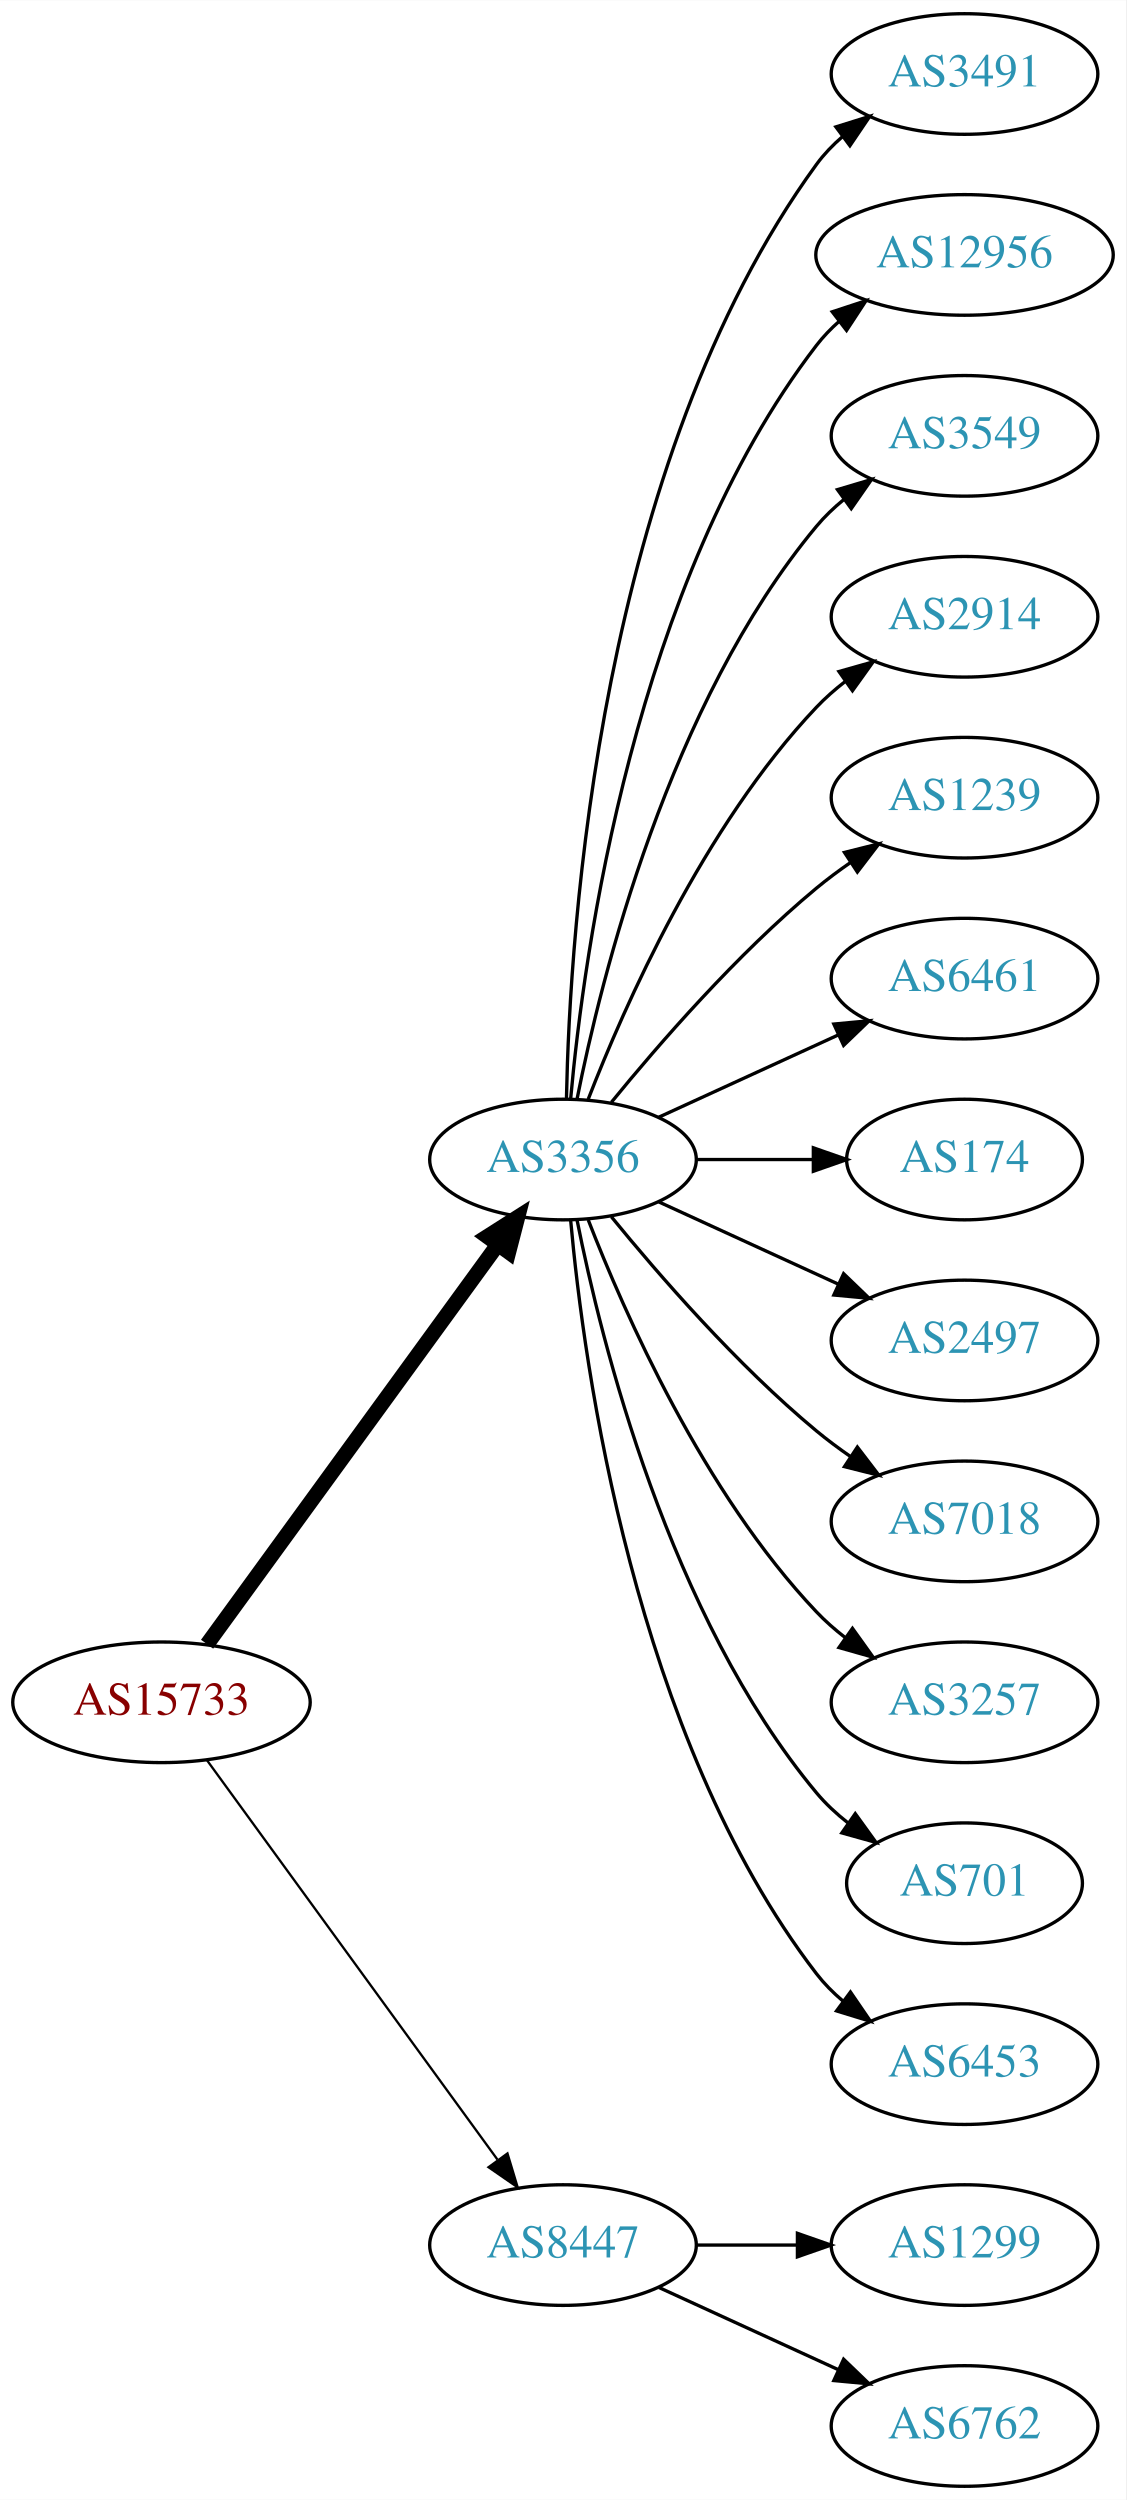
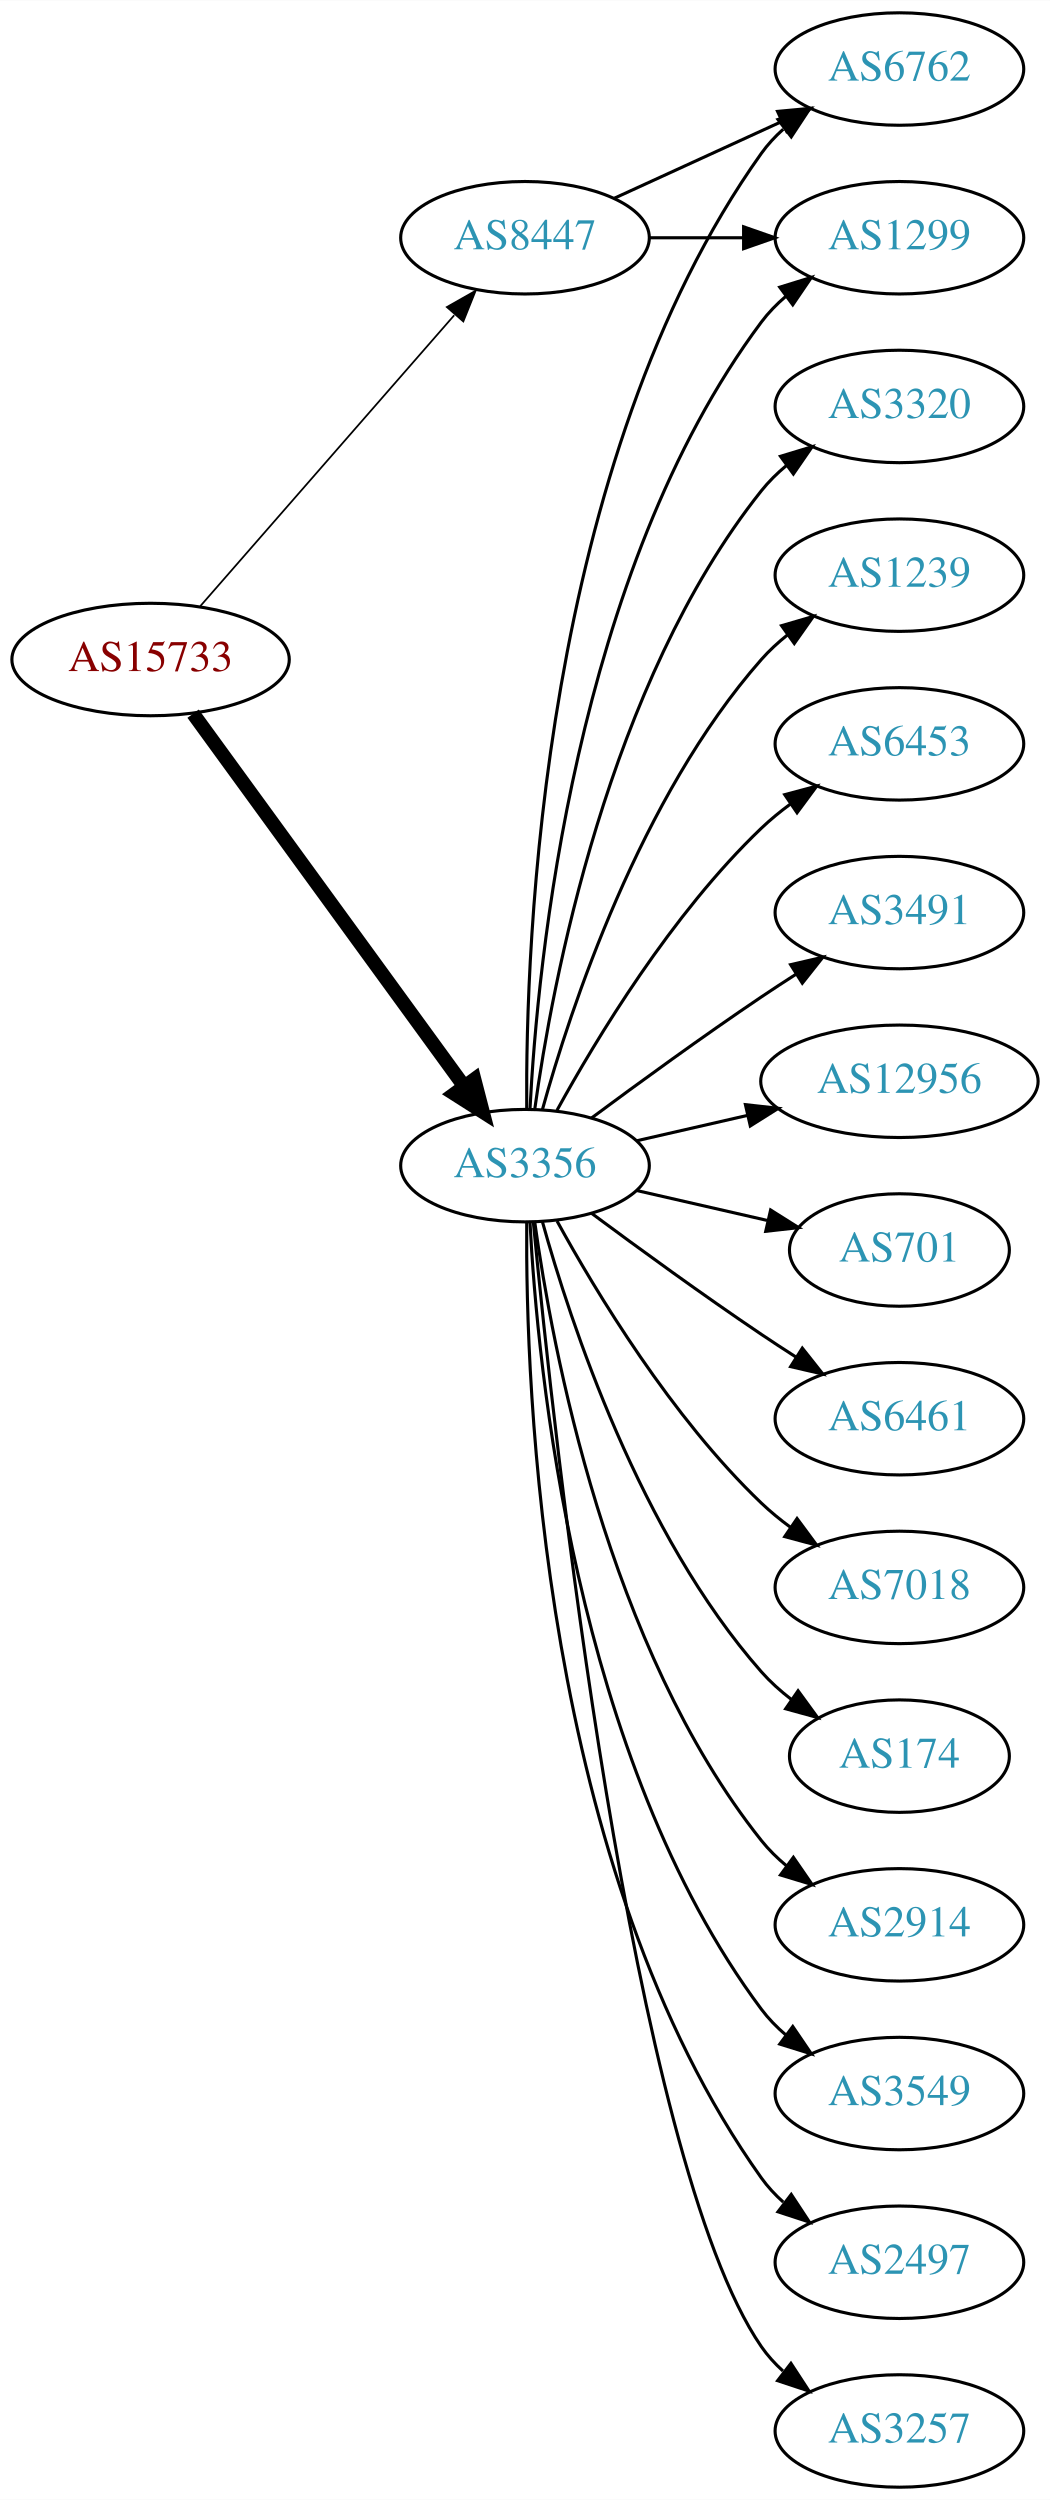
- <svg xmlns="http://www.w3.org/2000/svg" xmlns:xlink="http://www.w3.org/1999/xlink" width="336pt" height="746pt" viewBox="0.00 0.00 336.08 746.00">
-   <g id="graph0" class="graph" transform="scale(1 1) rotate(0) translate(4 742)">
-     <polygon fill="white" stroke="none" points="-4,4 -4,-742 332.077,-742 332.077,4 -4,4" />
+ <svg xmlns="http://www.w3.org/2000/svg" xmlns:xlink="http://www.w3.org/1999/xlink" width="336pt" height="800pt" viewBox="0.00 0.00 336.08 800.00">
+   <g id="graph0" class="graph" transform="scale(1 1) rotate(0) translate(4 796)">
+     <polygon fill="white" stroke="none" points="-4,4 -4,-796 332.077,-796 332.077,4 -4,4" />
    <g id="node1" class="node">
      <g id="a_node1">
        <a xlink:href="/asn/15733" xlink:title="AS15733 ~ Corporate Datacenter Austria [AT]">
-           <ellipse fill="#ffffff" stroke="black" cx="44.196" cy="-234" rx="44.393" ry="18" />
-           <text text-anchor="middle" x="44.196" y="-230.3" font-family="Times,serif" font-size="14.00" fill="#880000">AS15733</text>
+           <ellipse fill="#ffffff" stroke="black" cx="44.196" cy="-585" rx="44.393" ry="18" />
+           <text text-anchor="middle" x="44.196" y="-581.3" font-family="Times,serif" font-size="14.00" fill="#880000">AS15733</text>
        </a>
      </g>
    </g>
    <g id="node2" class="node">
      <g id="a_node2">
        <a xlink:href="/asn/3356" xlink:title="AS3356 ~ Level 3 Parent, LLC [US]">
-           <ellipse fill="#ffffff" stroke="black" cx="164.039" cy="-396" rx="39.794" ry="18" />
-           <text text-anchor="middle" x="164.039" y="-392.3" font-family="Times,serif" font-size="14.00" fill="#2c94b3">AS3356</text>
+           <ellipse fill="#ffffff" stroke="black" cx="164.039" cy="-423" rx="39.794" ry="18" />
+           <text text-anchor="middle" x="164.039" y="-419.3" font-family="Times,serif" font-size="14.00" fill="#2c94b3">AS3356</text>
        </a>
      </g>
    </g>
    <g id="edge1" class="edge">
-       <path fill="none" stroke="black" stroke-width="4.5" d="M57.807,-251.337C78.628,-279.96 120.29,-337.233 144.479,-370.486" />
-       <polygon fill="black" stroke="black" stroke-width="4.5" points="141.451,-373.017 150.518,-378.788 147.82,-368.385 141.451,-373.017" />
+       <path fill="none" stroke="black" stroke-width="4.5" d="M57.807,-567.663C78.628,-539.04 120.29,-481.767 144.479,-448.514" />
+       <polygon fill="black" stroke="black" stroke-width="4.5" points="147.82,-450.615 150.518,-440.212 141.451,-445.983 147.82,-450.615" />
    </g>
    <g id="node3" class="node">
      <g id="a_node3">
        <a xlink:href="/asn/8447" xlink:title="AS8447 ~ A1 Telekom Austria AG [AT]">
-           <ellipse fill="#ffffff" stroke="black" cx="164.039" cy="-72" rx="39.794" ry="18" />
-           <text text-anchor="middle" x="164.039" y="-68.3" font-family="Times,serif" font-size="14.00" fill="#2c94b3">AS8447</text>
+           <ellipse fill="#ffffff" stroke="black" cx="164.039" cy="-720" rx="39.794" ry="18" />
+           <text text-anchor="middle" x="164.039" y="-716.3" font-family="Times,serif" font-size="14.00" fill="#2c94b3">AS8447</text>
        </a>
      </g>
    </g>
    <g id="edge2" class="edge">
-       <path fill="none" stroke="black" stroke-width="0.692" d="M57.807,-216.663C78.628,-188.04 120.29,-130.767 144.479,-97.514" />
-       <polygon fill="black" stroke="black" stroke-width="0.692" points="147.466,-99.358 150.518,-89.212 141.805,-95.24 147.466,-99.358" />
+       <path fill="none" stroke="black" stroke-width="0.562" d="M60.121,-602.098C80.663,-625.631 117.782,-668.155 141.379,-695.187" />
+       <polygon fill="black" stroke="black" stroke-width="0.562" points="139.022,-697.809 148.235,-703.041 144.296,-693.206 139.022,-697.809" />
    </g>
    <g id="node4" class="node">
      <g id="a_node4">
-         <a xlink:href="/asn/3491" xlink:title="AS3491 ~ PCCW Global, Inc. [US]">
-           <ellipse fill="#ffffff" stroke="black" cx="283.881" cy="-720" rx="39.794" ry="18" />
-           <text text-anchor="middle" x="283.881" y="-716.3" font-family="Times,serif" font-size="14.00" fill="#2c94b3">AS3491</text>
+         <a xlink:href="/asn/6461" xlink:title="AS6461 ~ Zayo Bandwidth [US]">
+           <ellipse fill="#ffffff" stroke="black" cx="283.881" cy="-342" rx="39.794" ry="18" />
+           <text text-anchor="middle" x="283.881" y="-338.3" font-family="Times,serif" font-size="14.00" fill="#2c94b3">AS6461</text>
        </a>
      </g>
    </g>
    <g id="edge3" class="edge">
-       <path fill="none" stroke="black" d="M165.071,-414.337C166.044,-464.079 174.763,-603.806 239.685,-693 241.897,-696.039 244.565,-698.813 247.477,-701.326" />
-       <polygon fill="black" stroke="black" points="245.495,-704.214 255.608,-707.373 249.672,-698.597 245.495,-704.214" />
+       <path fill="none" stroke="black" d="M185.369,-407.723C200.231,-396.696 220.976,-381.593 239.685,-369 243.234,-366.611 246.984,-364.161 250.733,-361.758" />
+       <polygon fill="black" stroke="black" points="252.801,-364.591 259.381,-356.288 249.059,-358.675 252.801,-364.591" />
    </g>
    <g id="node5" class="node">
      <g id="a_node5">
-         <a xlink:href="/asn/12956" xlink:title="AS12956 ~ TELXIUS [ES]">
-           <ellipse fill="#ffffff" stroke="black" cx="283.881" cy="-666" rx="44.393" ry="18" />
-           <text text-anchor="middle" x="283.881" y="-662.3" font-family="Times,serif" font-size="14.00" fill="#2c94b3">AS12956</text>
+         <a xlink:href="/asn/7018" xlink:title="AS7018 ~ AT&amp;T Services, Inc. [US]">
+           <ellipse fill="#ffffff" stroke="black" cx="283.881" cy="-288" rx="39.794" ry="18" />
+           <text text-anchor="middle" x="283.881" y="-284.3" font-family="Times,serif" font-size="14.00" fill="#2c94b3">AS7018</text>
        </a>
      </g>
    </g>
    <g id="edge4" class="edge">
-       <path fill="none" stroke="black" d="M166.323,-414.117C170.221,-457.332 185.238,-568.131 239.685,-639 241.679,-641.595 243.998,-644.004 246.508,-646.226" />
-       <polygon fill="black" stroke="black" points="244.407,-649.025 254.472,-652.333 248.666,-643.47 244.407,-649.025" />
+       <path fill="none" stroke="black" d="M174.28,-405.287C186.825,-382.439 211.002,-342.389 239.685,-315 242.553,-312.261 245.742,-309.653 249.051,-307.215" />
+       <polygon fill="black" stroke="black" points="251.114,-310.044 257.411,-301.523 247.175,-304.258 251.114,-310.044" />
    </g>
    <g id="node6" class="node">
      <g id="a_node6">
-         <a xlink:href="/asn/3549" xlink:title="AS3549 ~ Level 3 Parent, LLC [US]">
-           <ellipse fill="#ffffff" stroke="black" cx="283.881" cy="-612" rx="39.794" ry="18" />
-           <text text-anchor="middle" x="283.881" y="-608.3" font-family="Times,serif" font-size="14.00" fill="#2c94b3">AS3549</text>
+         <a xlink:href="/asn/174" xlink:title="AS174 ~ Cogent Communications [US]">
+           <ellipse fill="#ffffff" stroke="black" cx="283.881" cy="-234" rx="35.194" ry="18" />
+           <text text-anchor="middle" x="283.881" y="-230.3" font-family="Times,serif" font-size="14.00" fill="#2c94b3">AS174</text>
        </a>
      </g>
    </g>
    <g id="edge5" class="edge">
-       <path fill="none" stroke="black" d="M168.237,-414.073C175.401,-450.141 195.675,-532.125 239.685,-585 242.09,-587.889 244.886,-590.563 247.879,-593.013" />
-       <polygon fill="black" stroke="black" points="245.967,-595.95 256.122,-598.973 250.069,-590.277 245.967,-595.95" />
+       <path fill="none" stroke="black" d="M169.612,-405.054C178.517,-373.005 200.801,-305.158 239.685,-261 242.512,-257.789 245.814,-254.828 249.309,-252.136" />
+       <polygon fill="black" stroke="black" points="251.443,-254.916 257.684,-246.355 247.466,-249.155 251.443,-254.916" />
    </g>
    <g id="node7" class="node">
      <g id="a_node7">
        <a xlink:href="/asn/2914" xlink:title="AS2914 ~ NTT America, Inc. [US]">
-           <ellipse fill="#ffffff" stroke="black" cx="283.881" cy="-558" rx="39.794" ry="18" />
-           <text text-anchor="middle" x="283.881" y="-554.3" font-family="Times,serif" font-size="14.00" fill="#2c94b3">AS2914</text>
+           <ellipse fill="#ffffff" stroke="black" cx="283.881" cy="-180" rx="39.794" ry="18" />
+           <text text-anchor="middle" x="283.881" y="-176.3" font-family="Times,serif" font-size="14.00" fill="#2c94b3">AS2914</text>
        </a>
      </g>
    </g>
    <g id="edge6" class="edge">
-       <path fill="none" stroke="black" d="M171.562,-413.994C182.312,-441.728 205.969,-495.429 239.685,-531 242.271,-533.728 245.188,-536.294 248.257,-538.677" />
-       <polygon fill="black" stroke="black" points="246.411,-541.658 256.605,-544.543 250.435,-535.93 246.411,-541.658" />
+       <path fill="none" stroke="black" d="M167.178,-404.83C172.678,-365.026 190.504,-268.767 239.685,-207 242.026,-204.06 244.781,-201.351 247.747,-198.879" />
+       <polygon fill="black" stroke="black" points="249.939,-201.612 255.953,-192.89 245.812,-195.958 249.939,-201.612" />
    </g>
    <g id="node8" class="node">
      <g id="a_node8">
-         <a xlink:href="/asn/1239" xlink:title="AS1239 ~ Sprint [US]">
-           <ellipse fill="#ffffff" stroke="black" cx="283.881" cy="-504" rx="39.794" ry="18" />
-           <text text-anchor="middle" x="283.881" y="-500.3" font-family="Times,serif" font-size="14.00" fill="#2c94b3">AS1239</text>
+         <a xlink:href="/asn/3549" xlink:title="AS3549 ~ Level 3 Parent, LLC [US]">
+           <ellipse fill="#ffffff" stroke="black" cx="283.881" cy="-126" rx="39.794" ry="18" />
+           <text text-anchor="middle" x="283.881" y="-122.3" font-family="Times,serif" font-size="14.00" fill="#2c94b3">AS3549</text>
        </a>
      </g>
    </g>
    <g id="edge7" class="edge">
-       <path fill="none" stroke="black" d="M178.458,-413.065C192.572,-430.375 215.987,-457.345 239.685,-477 242.901,-479.668 246.402,-482.27 249.972,-484.741" />
-       <polygon fill="black" stroke="black" points="248.05,-487.666 258.329,-490.236 251.896,-481.817 248.05,-487.666" />
+       <path fill="none" stroke="black" d="M165.63,-404.977C168.007,-358.588 179.925,-233.107 239.685,-153 241.933,-149.987 244.624,-147.231 247.551,-144.728" />
+       <polygon fill="black" stroke="black" points="249.746,-147.458 255.702,-138.697 245.582,-141.831 249.746,-147.458" />
    </g>
    <g id="node9" class="node">
      <g id="a_node9">
-         <a xlink:href="/asn/6461" xlink:title="AS6461 ~ Zayo Bandwidth [US]">
-           <ellipse fill="#ffffff" stroke="black" cx="283.881" cy="-450" rx="39.794" ry="18" />
-           <text text-anchor="middle" x="283.881" y="-446.3" font-family="Times,serif" font-size="14.00" fill="#2c94b3">AS6461</text>
+         <a xlink:href="/asn/1299" xlink:title="AS1299 ~ Telia Carrier [EU]">
+           <ellipse fill="#ffffff" stroke="black" cx="283.881" cy="-720" rx="39.794" ry="18" />
+           <text text-anchor="middle" x="283.881" y="-716.3" font-family="Times,serif" font-size="14.00" fill="#2c94b3">AS1299</text>
        </a>
      </g>
    </g>
    <g id="edge8" class="edge">
-       <path fill="none" stroke="black" d="M192.667,-408.661C208.624,-415.973 228.895,-425.261 246.178,-433.181" />
-       <polygon fill="black" stroke="black" points="244.876,-436.435 255.425,-437.419 247.793,-430.071 244.876,-436.435" />
+       <path fill="none" stroke="black" d="M165.63,-441.023C168.007,-487.412 179.925,-612.893 239.685,-693 241.933,-696.013 244.624,-698.769 247.551,-701.272" />
+       <polygon fill="black" stroke="black" points="245.582,-704.169 255.702,-707.303 249.746,-698.542 245.582,-704.169" />
    </g>
    <g id="node10" class="node">
      <g id="a_node10">
-         <a xlink:href="/asn/174" xlink:title="AS174 ~ Cogent Communications [US]">
-           <ellipse fill="#ffffff" stroke="black" cx="283.881" cy="-396" rx="35.194" ry="18" />
-           <text text-anchor="middle" x="283.881" y="-392.3" font-family="Times,serif" font-size="14.00" fill="#2c94b3">AS174</text>
+         <a xlink:href="/asn/2497" xlink:title="AS2497 ~ Internet Initiative Japan Inc. [JP]">
+           <ellipse fill="#ffffff" stroke="black" cx="283.881" cy="-72" rx="39.794" ry="18" />
+           <text text-anchor="middle" x="283.881" y="-68.3" font-family="Times,serif" font-size="14.00" fill="#2c94b3">AS2497</text>
        </a>
      </g>
    </g>
    <g id="edge9" class="edge">
-       <path fill="none" stroke="black" d="M203.951,-396C215.038,-396 227.198,-396 238.58,-396" />
-       <polygon fill="black" stroke="black" points="238.762,-399.5 248.762,-396 238.762,-392.5 238.762,-399.5" />
+       <path fill="none" stroke="black" d="M164.587,-404.937C164.168,-352.497 169.322,-197.707 239.685,-99 241.687,-96.192 244.082,-93.612 246.703,-91.257" />
+       <polygon fill="black" stroke="black" points="249.255,-93.712 255.079,-84.861 245.007,-88.148 249.255,-93.712" />
    </g>
    <g id="node11" class="node">
      <g id="a_node11">
-         <a xlink:href="/asn/2497" xlink:title="AS2497 ~ Internet Initiative Japan Inc. [JP]">
-           <ellipse fill="#ffffff" stroke="black" cx="283.881" cy="-342" rx="39.794" ry="18" />
-           <text text-anchor="middle" x="283.881" y="-338.3" font-family="Times,serif" font-size="14.00" fill="#2c94b3">AS2497</text>
+         <a xlink:href="/asn/3257" xlink:title="AS3257 ~ GTT [DE]">
+           <ellipse fill="#ffffff" stroke="black" cx="283.881" cy="-18" rx="39.794" ry="18" />
+           <text text-anchor="middle" x="283.881" y="-14.3" font-family="Times,serif" font-size="14.00" fill="#2c94b3">AS3257</text>
        </a>
      </g>
    </g>
    <g id="edge10" class="edge">
-       <path fill="none" stroke="black" d="M192.667,-383.339C208.624,-376.027 228.895,-366.739 246.178,-358.819" />
-       <polygon fill="black" stroke="black" points="247.793,-361.929 255.425,-354.581 244.876,-355.565 247.793,-361.929" />
+       <path fill="none" stroke="black" d="M166.704,-404.916C173.154,-337.996 198.206,-105.168 239.685,-45 241.643,-42.16 244.006,-39.559 246.607,-37.19" />
+       <polygon fill="black" stroke="black" points="249.159,-39.642 254.95,-30.771 244.89,-34.095 249.159,-39.642" />
    </g>
    <g id="node12" class="node">
      <g id="a_node12">
-         <a xlink:href="/asn/7018" xlink:title="AS7018 ~ AT&amp;T Services, Inc. [US]">
-           <ellipse fill="#ffffff" stroke="black" cx="283.881" cy="-288" rx="39.794" ry="18" />
-           <text text-anchor="middle" x="283.881" y="-284.3" font-family="Times,serif" font-size="14.00" fill="#2c94b3">AS7018</text>
+         <a xlink:href="/asn/6762" xlink:title="AS6762 ~ TELECOM ITALIA SPARKLE S.p.A. [IT]">
+           <ellipse fill="#ffffff" stroke="black" cx="283.881" cy="-774" rx="39.794" ry="18" />
+           <text text-anchor="middle" x="283.881" y="-770.3" font-family="Times,serif" font-size="14.00" fill="#2c94b3">AS6762</text>
        </a>
      </g>
    </g>
    <g id="edge11" class="edge">
-       <path fill="none" stroke="black" d="M178.458,-378.935C192.572,-361.625 215.987,-334.655 239.685,-315 242.901,-312.332 246.402,-309.73 249.972,-307.259" />
-       <polygon fill="black" stroke="black" points="251.896,-310.183 258.329,-301.764 248.05,-304.334 251.896,-310.183" />
+       <path fill="none" stroke="black" d="M164.587,-441.063C164.168,-493.503 169.322,-648.293 239.685,-747 241.687,-749.809 244.082,-752.388 246.703,-754.743" />
+       <polygon fill="black" stroke="black" points="245.007,-757.852 255.079,-761.139 249.255,-752.288 245.007,-757.852" />
    </g>
    <g id="node13" class="node">
      <g id="a_node13">
-         <a xlink:href="/asn/3257" xlink:title="AS3257 ~ GTT [DE]">
-           <ellipse fill="#ffffff" stroke="black" cx="283.881" cy="-234" rx="39.794" ry="18" />
-           <text text-anchor="middle" x="283.881" y="-230.3" font-family="Times,serif" font-size="14.00" fill="#2c94b3">AS3257</text>
+         <a xlink:href="/asn/3320" xlink:title="AS3320 ~ DTAG [DE]">
+           <ellipse fill="#ffffff" stroke="black" cx="283.881" cy="-666" rx="39.794" ry="18" />
+           <text text-anchor="middle" x="283.881" y="-662.3" font-family="Times,serif" font-size="14.00" fill="#2c94b3">AS3320</text>
        </a>
      </g>
    </g>
    <g id="edge12" class="edge">
-       <path fill="none" stroke="black" d="M171.562,-378.006C182.312,-350.272 205.969,-296.571 239.685,-261 242.271,-258.272 245.188,-255.706 248.257,-253.323" />
-       <polygon fill="black" stroke="black" points="250.435,-256.07 256.605,-247.457 246.411,-250.342 250.435,-256.07" />
+       <path fill="none" stroke="black" d="M167.178,-441.17C172.678,-480.974 190.504,-577.233 239.685,-639 242.026,-641.94 244.781,-644.649 247.747,-647.121" />
+       <polygon fill="black" stroke="black" points="245.812,-650.042 255.953,-653.11 249.939,-644.388 245.812,-650.042" />
    </g>
    <g id="node14" class="node">
      <g id="a_node14">
-         <a xlink:href="/asn/701" xlink:title="AS701 ~ UUNET [US]">
-           <ellipse fill="#ffffff" stroke="black" cx="283.881" cy="-180" rx="35.194" ry="18" />
-           <text text-anchor="middle" x="283.881" y="-176.3" font-family="Times,serif" font-size="14.00" fill="#2c94b3">AS701</text>
+         <a xlink:href="/asn/1239" xlink:title="AS1239 ~ Sprint [US]">
+           <ellipse fill="#ffffff" stroke="black" cx="283.881" cy="-612" rx="39.794" ry="18" />
+           <text text-anchor="middle" x="283.881" y="-608.3" font-family="Times,serif" font-size="14.00" fill="#2c94b3">AS1239</text>
        </a>
      </g>
    </g>
    <g id="edge13" class="edge">
-       <path fill="none" stroke="black" d="M168.237,-377.927C175.401,-341.859 195.675,-259.875 239.685,-207 242.422,-203.712 245.667,-200.702 249.13,-197.983" />
-       <polygon fill="black" stroke="black" points="251.267,-200.761 257.471,-192.173 247.265,-195.017 251.267,-200.761" />
+       <path fill="none" stroke="black" d="M169.612,-440.946C178.517,-472.995 200.801,-540.842 239.685,-585 242.169,-587.821 245.019,-590.449 248.044,-592.871" />
+       <polygon fill="black" stroke="black" points="246.162,-595.828 256.334,-598.791 250.23,-590.131 246.162,-595.828" />
    </g>
    <g id="node15" class="node">
      <g id="a_node15">
        <a xlink:href="/asn/6453" xlink:title="AS6453 ~ TATA COMMUNICATIONS (AMERICA) INC [US]">
-           <ellipse fill="#ffffff" stroke="black" cx="283.881" cy="-126" rx="39.794" ry="18" />
-           <text text-anchor="middle" x="283.881" y="-122.3" font-family="Times,serif" font-size="14.00" fill="#2c94b3">AS6453</text>
+           <ellipse fill="#ffffff" stroke="black" cx="283.881" cy="-558" rx="39.794" ry="18" />
+           <text text-anchor="middle" x="283.881" y="-554.3" font-family="Times,serif" font-size="14.00" fill="#2c94b3">AS6453</text>
        </a>
      </g>
    </g>
    <g id="edge14" class="edge">
-       <path fill="none" stroke="black" d="M166.323,-377.883C170.221,-334.668 185.238,-223.869 239.685,-153 241.975,-150.019 244.695,-147.284 247.639,-144.795" />
-       <polygon fill="black" stroke="black" points="249.833,-147.527 255.816,-138.782 245.686,-141.887 249.833,-147.527" />
+       <path fill="none" stroke="black" d="M174.28,-440.713C186.825,-463.561 211.002,-503.611 239.685,-531 242.553,-533.739 245.742,-536.347 249.051,-538.785" />
+       <polygon fill="black" stroke="black" points="247.175,-541.742 257.411,-544.477 251.114,-535.956 247.175,-541.742" />
    </g>
    <g id="node16" class="node">
      <g id="a_node16">
-         <a xlink:href="/asn/1299" xlink:title="AS1299 ~ Telia Carrier [EU]">
-           <ellipse fill="#ffffff" stroke="black" cx="283.881" cy="-72" rx="39.794" ry="18" />
-           <text text-anchor="middle" x="283.881" y="-68.3" font-family="Times,serif" font-size="14.00" fill="#2c94b3">AS1299</text>
+         <a xlink:href="/asn/3491" xlink:title="AS3491 ~ PCCW Global, Inc. [US]">
+           <ellipse fill="#ffffff" stroke="black" cx="283.881" cy="-504" rx="39.794" ry="18" />
+           <text text-anchor="middle" x="283.881" y="-500.3" font-family="Times,serif" font-size="14.00" fill="#2c94b3">AS3491</text>
        </a>
      </g>
    </g>
    <g id="edge15" class="edge">
-       <path fill="none" stroke="black" d="M203.951,-72C213.505,-72 223.854,-72 233.817,-72" />
-       <polygon fill="black" stroke="black" points="234.009,-75.5 244.009,-72 234.009,-68.5 234.009,-75.5" />
+       <path fill="none" stroke="black" d="M185.369,-438.277C200.231,-449.304 220.976,-464.407 239.685,-477 243.234,-479.389 246.984,-481.839 250.733,-484.242" />
+       <polygon fill="black" stroke="black" points="249.059,-487.325 259.381,-489.712 252.801,-481.409 249.059,-487.325" />
    </g>
    <g id="node17" class="node">
      <g id="a_node17">
-         <a xlink:href="/asn/6762" xlink:title="AS6762 ~ TELECOM ITALIA SPARKLE S.p.A. [IT]">
-           <ellipse fill="#ffffff" stroke="black" cx="283.881" cy="-18" rx="39.794" ry="18" />
-           <text text-anchor="middle" x="283.881" y="-14.3" font-family="Times,serif" font-size="14.00" fill="#2c94b3">AS6762</text>
+         <a xlink:href="/asn/12956" xlink:title="AS12956 ~ TELXIUS [ES]">
+           <ellipse fill="#ffffff" stroke="black" cx="283.881" cy="-450" rx="44.393" ry="18" />
+           <text text-anchor="middle" x="283.881" y="-446.3" font-family="Times,serif" font-size="14.00" fill="#2c94b3">AS12956</text>
        </a>
      </g>
    </g>
    <g id="edge16" class="edge">
-       <path fill="none" stroke="black" d="M192.667,-59.339C208.624,-52.027 228.895,-42.739 246.178,-34.819" />
-       <polygon fill="black" stroke="black" points="247.793,-37.929 255.425,-30.581 244.876,-31.565 247.793,-37.929" />
+       <path fill="none" stroke="black" d="M199.758,-430.955C210.896,-433.507 223.432,-436.379 235.325,-439.104" />
+       <polygon fill="black" stroke="black" points="234.59,-442.526 245.119,-441.348 236.153,-435.703 234.59,-442.526" />
+     </g>
+     <g id="node18" class="node">
+       <g id="a_node18">
+         <a xlink:href="/asn/701" xlink:title="AS701 ~ UUNET [US]">
+           <ellipse fill="#ffffff" stroke="black" cx="283.881" cy="-396" rx="35.194" ry="18" />
+           <text text-anchor="middle" x="283.881" y="-392.3" font-family="Times,serif" font-size="14.00" fill="#2c94b3">AS701</text>
+         </a>
+       </g>
+     </g>
+     <g id="edge17" class="edge">
+       <path fill="none" stroke="black" d="M199.758,-415.045C212.85,-412.045 227.873,-408.604 241.513,-405.478" />
+       <polygon fill="black" stroke="black" points="242.655,-408.807 251.621,-403.162 241.091,-401.984 242.655,-408.807" />
+     </g>
+     <g id="edge18" class="edge">
+       <path fill="none" stroke="black" d="M203.951,-720C213.505,-720 223.854,-720 233.817,-720" />
+       <polygon fill="black" stroke="black" points="234.009,-723.5 244.009,-720 234.009,-716.5 234.009,-723.5" />
+     </g>
+     <g id="edge19" class="edge">
+       <path fill="none" stroke="black" d="M192.667,-732.661C208.624,-739.973 228.895,-749.261 246.178,-757.181" />
+       <polygon fill="black" stroke="black" points="244.876,-760.435 255.425,-761.419 247.793,-754.071 244.876,-760.435" />
    </g>
  </g>
</svg>
